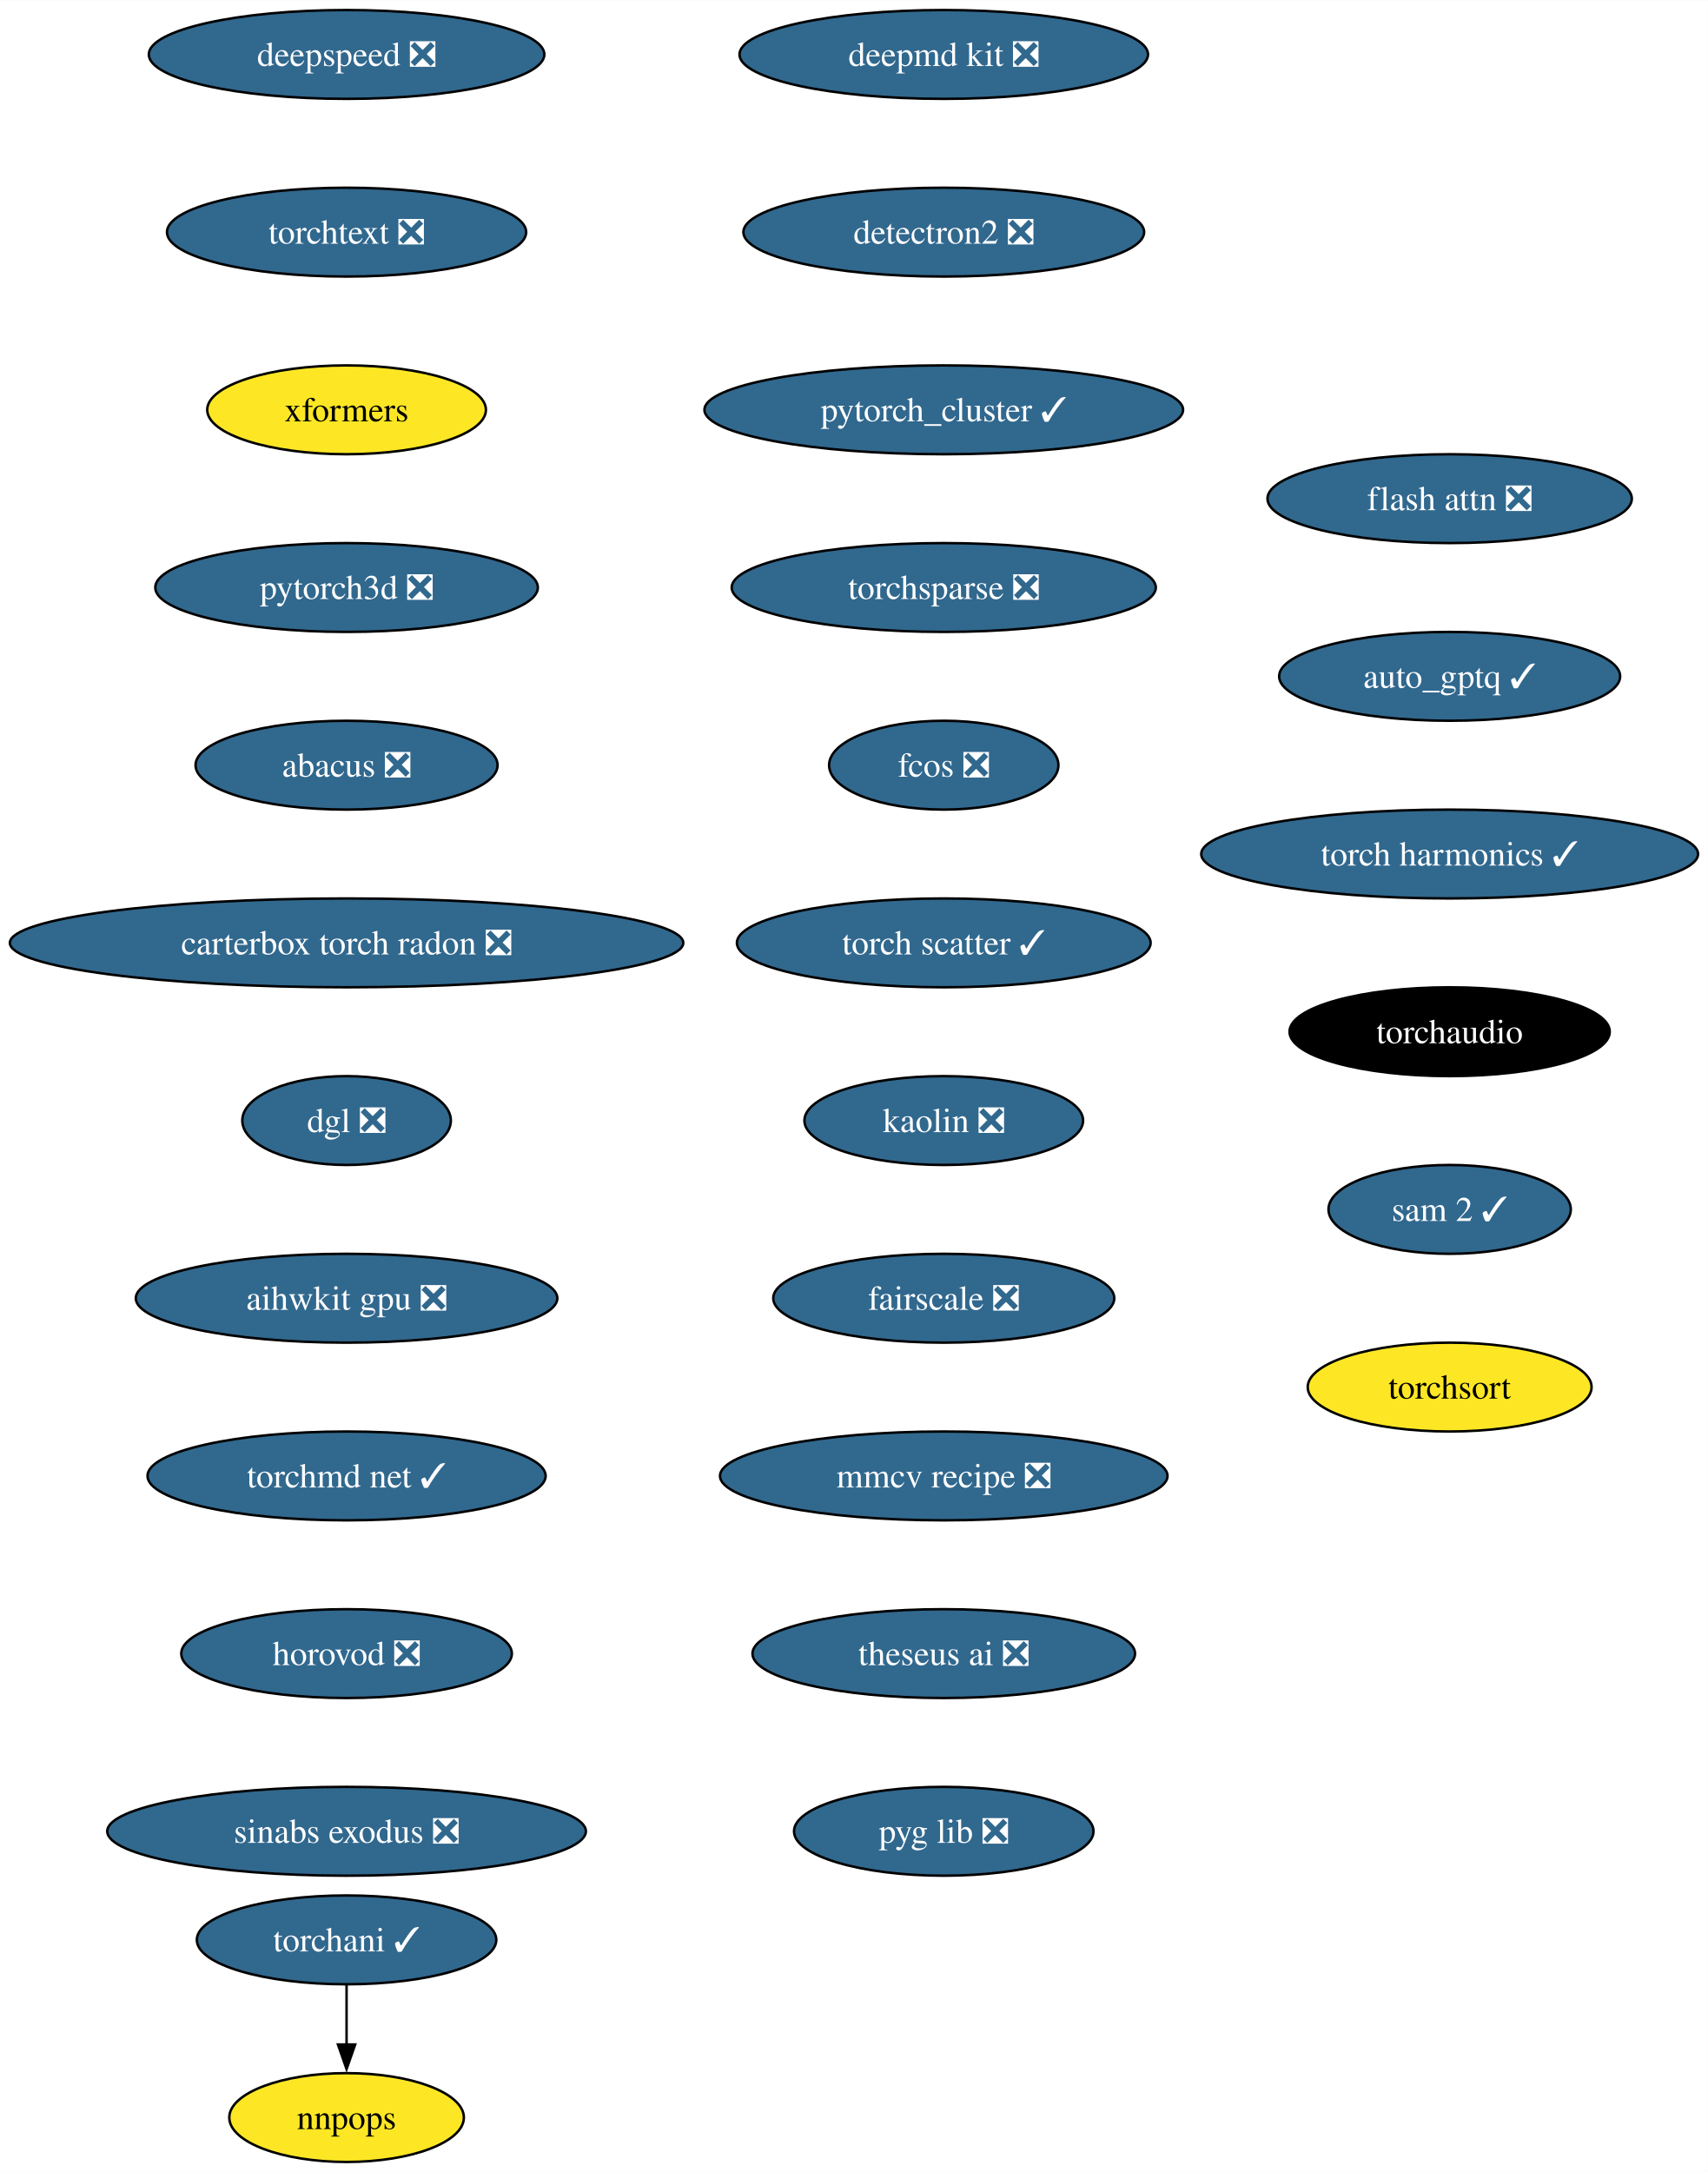
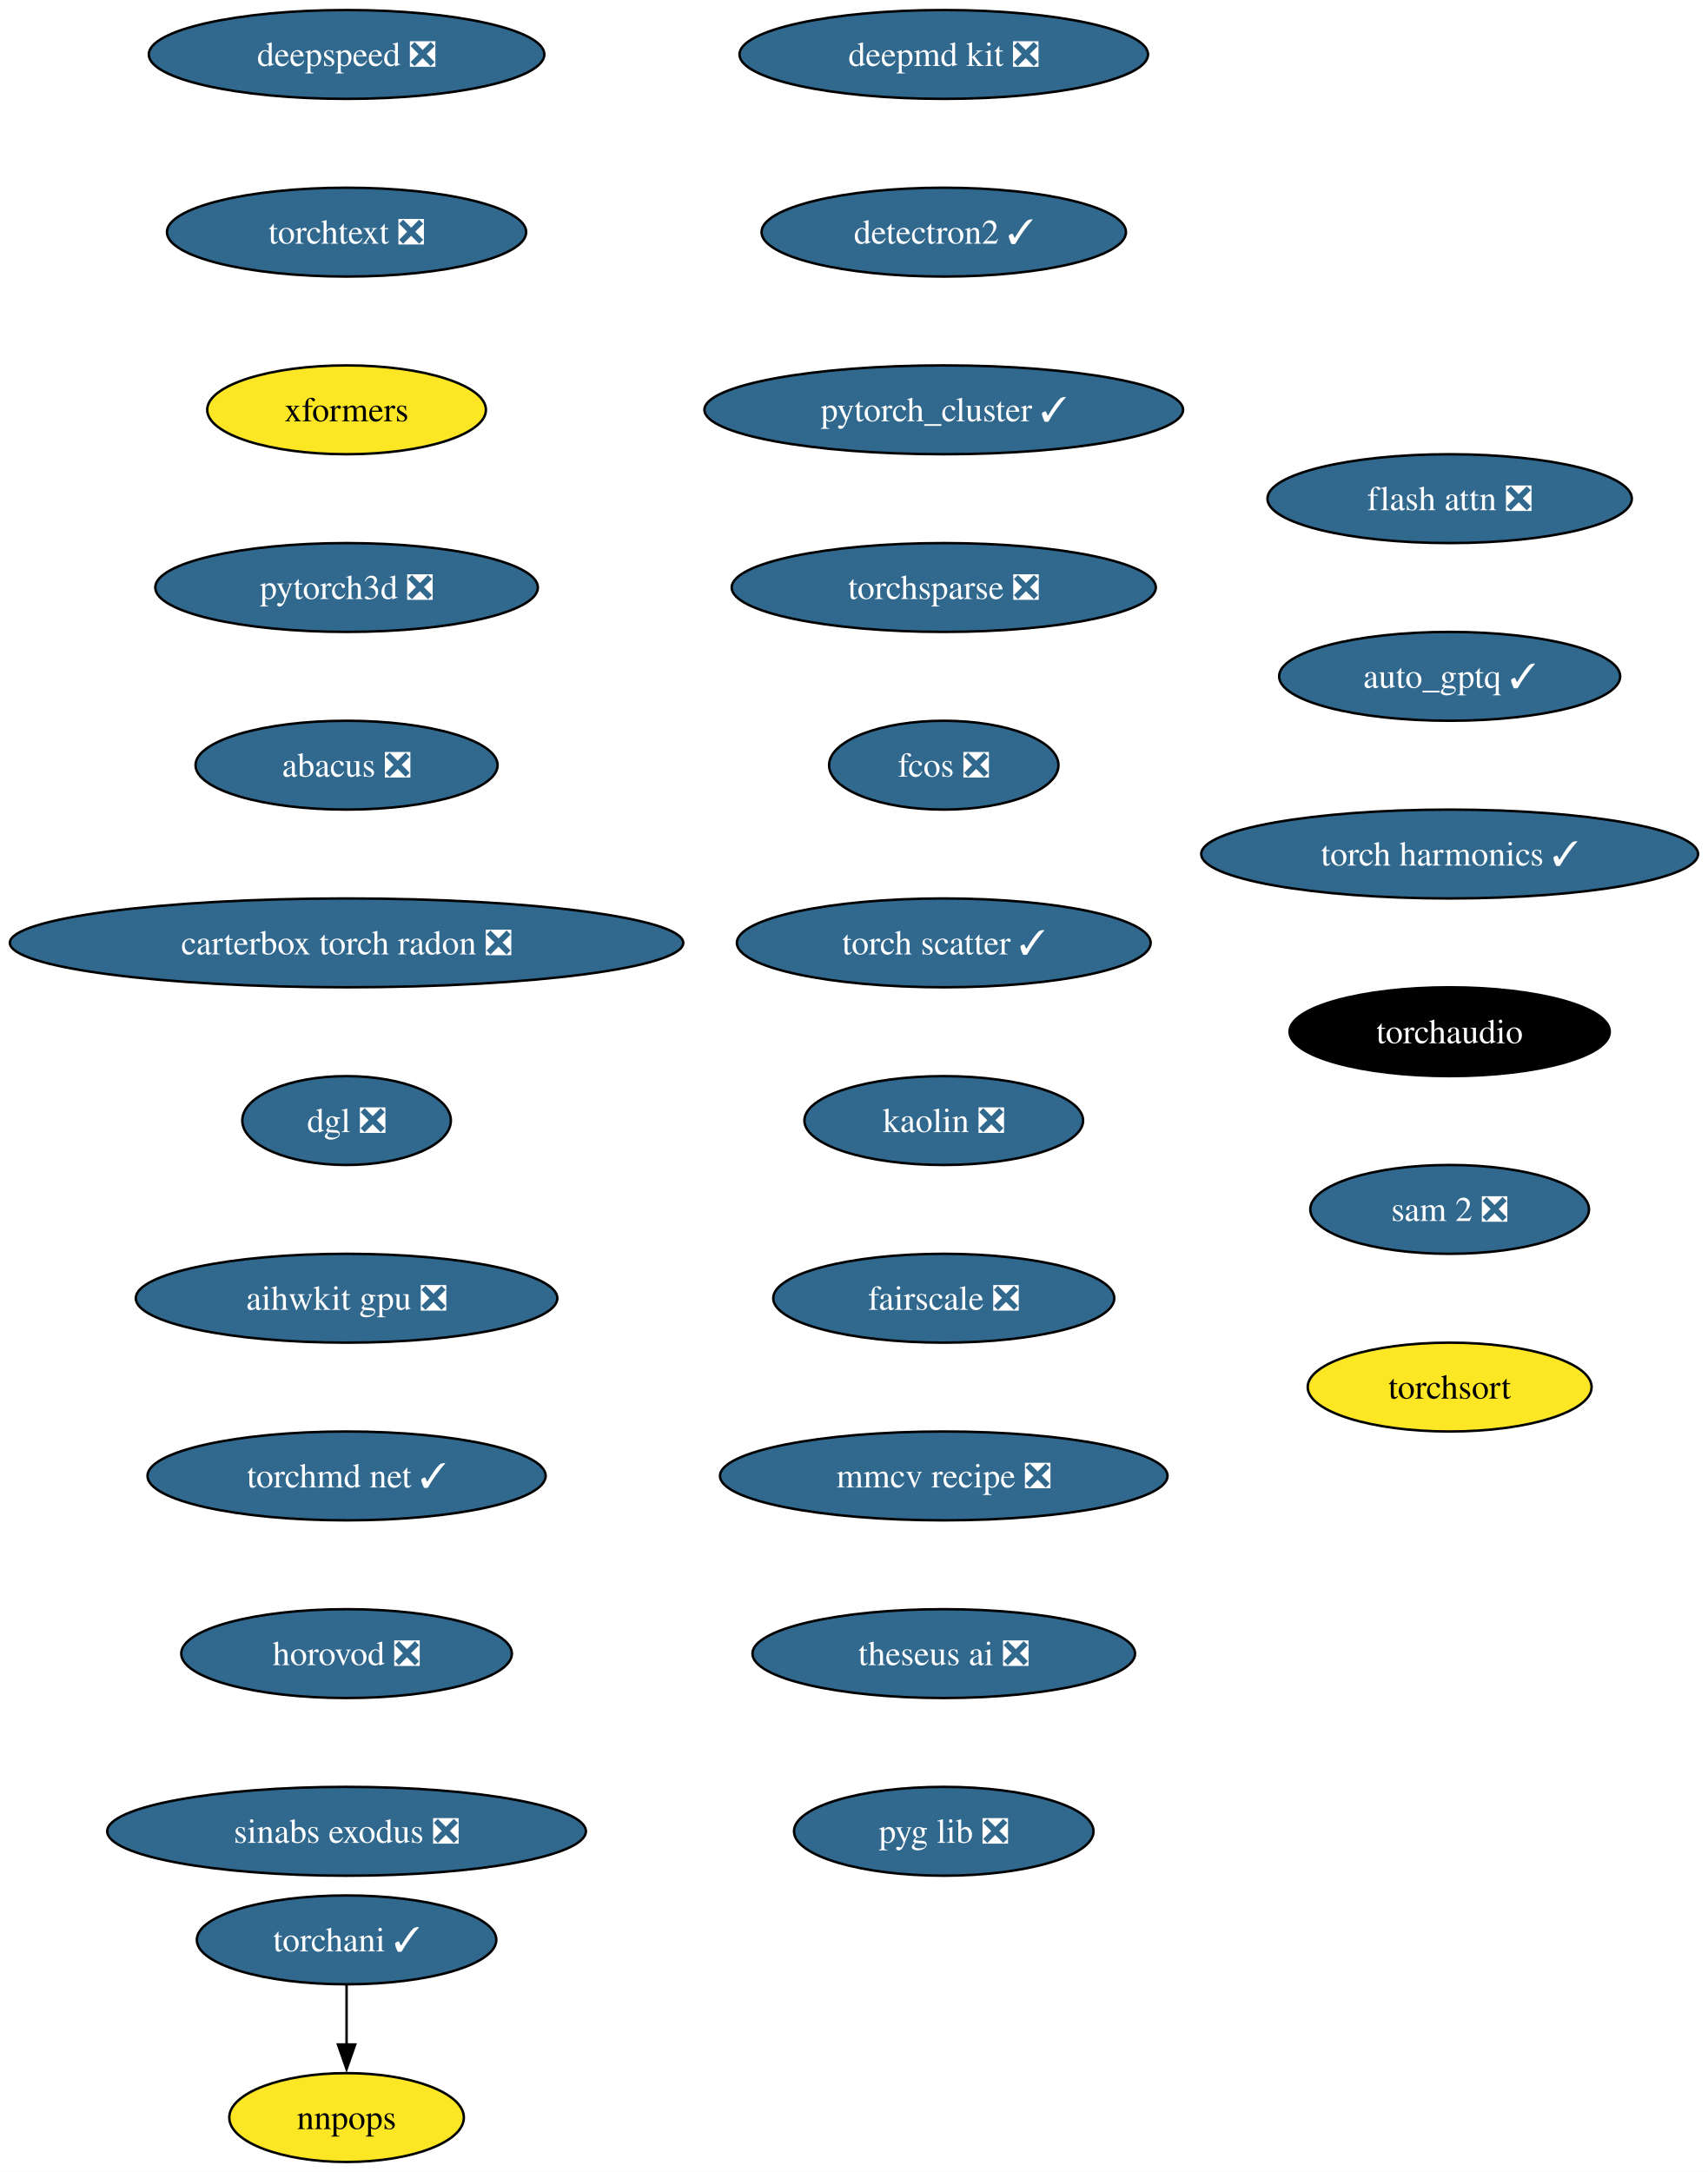
<svg xmlns="http://www.w3.org/2000/svg" xmlns:xlink="http://www.w3.org/1999/xlink" width="692pt" height="880pt" viewBox="0.00 0.00 692.10 880.00">
  <g id="graph0" class="graph" transform="scale(1 1) rotate(0) translate(4 876)">
    <polygon fill="white" stroke="none" points="-4,4 -4,-876 688.1,-876 688.1,4 -4,4" />
    <g id="node1" class="node">
      <g id="a_node1">
        <a xlink:href="https://github.com/conda-forge/deepmd-kit-feedstock/pull/92" xlink:title="deepmd kit ❎">
          <ellipse fill="#31688e" stroke="black" cx="378.44" cy="-854" rx="82.77" ry="18" />
          <text text-anchor="middle" x="378.44" y="-849.33" font-family="Times,serif" font-size="14.00" fill="white">deepmd kit ❎</text>
        </a>
      </g>
    </g>
    <g id="node2" class="node">
      <g id="a_node2">
-         <a xlink:href="https://github.com/conda-forge/detectron2-feedstock/pull/49" xlink:title="detectron2 ❎">
-           <ellipse fill="#31688e" stroke="black" cx="378.44" cy="-782" rx="81.2" ry="18" />
-           <text text-anchor="middle" x="378.44" y="-777.33" font-family="Times,serif" font-size="14.00" fill="white">detectron2 ❎</text>
+         <a xlink:href="https://github.com/conda-forge/detectron2-feedstock/pull/49" xlink:title="detectron2 ✓">
+           <ellipse fill="#31688e" stroke="black" cx="378.44" cy="-782" rx="73.83" ry="18" />
+           <text text-anchor="middle" x="378.44" y="-777.33" font-family="Times,serif" font-size="14.00" fill="white">detectron2 ✓</text>
        </a>
      </g>
    </g>
    <g id="node3" class="node">
      <g id="a_node3">
        <a xlink:href="https://github.com/conda-forge/pytorch_cluster-feedstock/pull/60" xlink:title="pytorch_cluster ✓">
          <ellipse fill="#31688e" stroke="black" cx="378.44" cy="-710" rx="96.98" ry="18" />
          <text text-anchor="middle" x="378.44" y="-705.33" font-family="Times,serif" font-size="14.00" fill="white">pytorch_cluster ✓</text>
        </a>
      </g>
    </g>
    <g id="node4" class="node">
      <g id="a_node4">
        <a xlink:href="https://github.com/conda-forge/torchsparse-feedstock/pull/39" xlink:title="torchsparse ❎">
          <ellipse fill="#31688e" stroke="black" cx="378.44" cy="-638" rx="85.93" ry="18" />
          <text text-anchor="middle" x="378.44" y="-633.33" font-family="Times,serif" font-size="14.00" fill="white">torchsparse ❎</text>
        </a>
      </g>
    </g>
    <g id="node7" class="node">
      <g id="a_node7">
        <a xlink:href="https://github.com/conda-forge/fcos-feedstock/pull/24" xlink:title="fcos ❎">
          <ellipse fill="#31688e" stroke="black" cx="378.44" cy="-566" rx="46.47" ry="18" />
          <text text-anchor="middle" x="378.44" y="-561.33" font-family="Times,serif" font-size="14.00" fill="white">fcos ❎</text>
        </a>
      </g>
    </g>
    <g id="node5" class="node">
      <g id="a_node5">
        <a xlink:href="https://github.com/conda-forge/torchani-feedstock/pull/45" xlink:title="torchani ✓">
          <ellipse fill="#31688e" stroke="black" cx="136.44" cy="-90" rx="60.68" ry="18" />
          <text text-anchor="middle" x="136.44" y="-85.33" font-family="Times,serif" font-size="14.00" fill="white">torchani ✓</text>
        </a>
      </g>
    </g>
    <g id="node6" class="node">
      <g id="a_node6">
        <a xlink:href="https://github.com/conda-forge/nnpops-feedstock" xlink:title="nnpops">
          <ellipse fill="#fde725" stroke="black" cx="136.44" cy="-18" rx="47.53" ry="18" />
          <text text-anchor="middle" x="136.44" y="-13.32" font-family="Times,serif" font-size="14.00">nnpops</text>
        </a>
      </g>
    </g>
    <g id="edge4" class="edge">
      <path fill="none" stroke="black" d="M136.44,-71.7C136.44,-64.41 136.44,-55.73 136.44,-47.54" />
      <polygon fill="black" stroke="black" points="139.94,-47.62 136.44,-37.62 132.94,-47.62 139.94,-47.62" />
    </g>
    <g id="node8" class="node">
      <g id="a_node8">
        <a xlink:href="https://github.com/conda-forge/torch-scatter-feedstock/pull/37" xlink:title="torch scatter ✓">
          <ellipse fill="#31688e" stroke="black" cx="378.44" cy="-494" rx="83.83" ry="18" />
          <text text-anchor="middle" x="378.44" y="-489.32" font-family="Times,serif" font-size="14.00" fill="white">torch scatter ✓</text>
        </a>
      </g>
    </g>
    <g id="node9" class="node">
      <g id="a_node9">
        <a xlink:href="https://github.com/conda-forge/kaolin-feedstock/pull/36" xlink:title="kaolin ❎">
          <ellipse fill="#31688e" stroke="black" cx="378.44" cy="-422" rx="56.47" ry="18" />
          <text text-anchor="middle" x="378.44" y="-417.32" font-family="Times,serif" font-size="14.00" fill="white">kaolin ❎</text>
        </a>
      </g>
    </g>
    <g id="node10" class="node">
      <g id="a_node10">
        <a xlink:href="https://github.com/conda-forge/fairscale-feedstock/pull/38" xlink:title="fairscale ❎">
          <ellipse fill="#31688e" stroke="black" cx="378.44" cy="-350" rx="69.1" ry="18" />
          <text text-anchor="middle" x="378.44" y="-345.32" font-family="Times,serif" font-size="14.00" fill="white">fairscale ❎</text>
        </a>
      </g>
    </g>
    <g id="node11" class="node">
      <g id="a_node11">
        <a xlink:href="https://github.com/conda-forge/mmcv-recipe-feedstock/pull/39" xlink:title="mmcv recipe ❎">
          <ellipse fill="#31688e" stroke="black" cx="378.44" cy="-278" rx="90.67" ry="18" />
          <text text-anchor="middle" x="378.44" y="-273.32" font-family="Times,serif" font-size="14.00" fill="white">mmcv recipe ❎</text>
        </a>
      </g>
    </g>
    <g id="node12" class="node">
      <g id="a_node12">
        <a xlink:href="https://github.com/conda-forge/theseus-ai-feedstock/pull/25" xlink:title="theseus ai ❎">
          <ellipse fill="#31688e" stroke="black" cx="378.44" cy="-206" rx="77.52" ry="18" />
          <text text-anchor="middle" x="378.44" y="-201.33" font-family="Times,serif" font-size="14.00" fill="white">theseus ai ❎</text>
        </a>
      </g>
    </g>
    <g id="node13" class="node">
      <g id="a_node13">
        <a xlink:href="https://github.com/conda-forge/pyg-lib-feedstock/pull/34" xlink:title="pyg lib ❎">
          <ellipse fill="#31688e" stroke="black" cx="378.44" cy="-134" rx="60.68" ry="18" />
          <text text-anchor="middle" x="378.44" y="-129.32" font-family="Times,serif" font-size="14.00" fill="white">pyg lib ❎</text>
        </a>
      </g>
    </g>
    <g id="node14" class="node">
      <g id="a_node14">
        <a xlink:href="https://github.com/conda-forge/deepspeed-feedstock/pull/83" xlink:title="deepspeed ❎">
          <ellipse fill="#31688e" stroke="black" cx="136.44" cy="-854" rx="80.14" ry="18" />
          <text text-anchor="middle" x="136.44" y="-849.33" font-family="Times,serif" font-size="14.00" fill="white">deepspeed ❎</text>
        </a>
      </g>
    </g>
    <g id="node15" class="node">
      <g id="a_node15">
        <a xlink:href="https://github.com/conda-forge/torchtext-feedstock/pull/28" xlink:title="torchtext ❎">
          <ellipse fill="#31688e" stroke="black" cx="136.44" cy="-782" rx="72.78" ry="18" />
          <text text-anchor="middle" x="136.44" y="-777.33" font-family="Times,serif" font-size="14.00" fill="white">torchtext ❎</text>
        </a>
      </g>
    </g>
    <g id="node16" class="node">
      <g id="a_node16">
        <a xlink:href="https://github.com/conda-forge/xformers-feedstock" xlink:title="xformers">
          <ellipse fill="#fde725" stroke="black" cx="136.44" cy="-710" rx="56.47" ry="18" />
          <text text-anchor="middle" x="136.44" y="-705.33" font-family="Times,serif" font-size="14.00">xformers</text>
        </a>
      </g>
    </g>
    <g id="node17" class="node">
      <g id="a_node17">
        <a xlink:href="https://github.com/conda-forge/pytorch3d-feedstock/pull/25" xlink:title="pytorch3d ❎">
          <ellipse fill="#31688e" stroke="black" cx="136.44" cy="-638" rx="77.52" ry="18" />
          <text text-anchor="middle" x="136.44" y="-633.33" font-family="Times,serif" font-size="14.00" fill="white">pytorch3d ❎</text>
        </a>
      </g>
    </g>
    <g id="node18" class="node">
      <g id="a_node18">
        <a xlink:href="https://github.com/conda-forge/abacus-feedstock/pull/55" xlink:title="abacus ❎">
          <ellipse fill="#31688e" stroke="black" cx="136.44" cy="-566" rx="61.2" ry="18" />
          <text text-anchor="middle" x="136.44" y="-561.33" font-family="Times,serif" font-size="14.00" fill="white">abacus ❎</text>
        </a>
      </g>
    </g>
    <g id="node19" class="node">
      <g id="a_node19">
        <a xlink:href="https://github.com/conda-forge/carterbox-torch-radon-feedstock/pull/17" xlink:title="carterbox torch radon ❎">
          <ellipse fill="#31688e" stroke="black" cx="136.44" cy="-494" rx="136.44" ry="18" />
          <text text-anchor="middle" x="136.44" y="-489.32" font-family="Times,serif" font-size="14.00" fill="white">carterbox torch radon ❎</text>
        </a>
      </g>
    </g>
    <g id="node20" class="node">
      <g id="a_node20">
        <a xlink:href="https://github.com/conda-forge/dgl-feedstock/pull/54" xlink:title="dgl ❎">
          <ellipse fill="#31688e" stroke="black" cx="136.44" cy="-422" rx="42.26" ry="18" />
          <text text-anchor="middle" x="136.44" y="-417.32" font-family="Times,serif" font-size="14.00" fill="white">dgl ❎</text>
        </a>
      </g>
    </g>
    <g id="node21" class="node">
      <g id="a_node21">
        <a xlink:href="https://github.com/conda-forge/aihwkit-gpu-feedstock/pull/22" xlink:title="aihwkit gpu ❎">
          <ellipse fill="#31688e" stroke="black" cx="136.44" cy="-350" rx="85.41" ry="18" />
          <text text-anchor="middle" x="136.44" y="-345.32" font-family="Times,serif" font-size="14.00" fill="white">aihwkit gpu ❎</text>
        </a>
      </g>
    </g>
    <g id="node22" class="node">
      <g id="a_node22">
        <a xlink:href="https://github.com/conda-forge/torchmd-net-feedstock/pull/50" xlink:title="torchmd net ✓">
          <ellipse fill="#31688e" stroke="black" cx="136.44" cy="-278" rx="80.67" ry="18" />
          <text text-anchor="middle" x="136.44" y="-273.32" font-family="Times,serif" font-size="14.00" fill="white">torchmd net ✓</text>
        </a>
      </g>
    </g>
    <g id="node23" class="node">
      <g id="a_node23">
        <a xlink:href="https://github.com/conda-forge/horovod-feedstock/pull/22" xlink:title="horovod ❎">
          <ellipse fill="#31688e" stroke="black" cx="136.44" cy="-206" rx="66.99" ry="18" />
          <text text-anchor="middle" x="136.44" y="-201.33" font-family="Times,serif" font-size="14.00" fill="white">horovod ❎</text>
        </a>
      </g>
    </g>
    <g id="node24" class="node">
      <g id="a_node24">
        <a xlink:href="https://github.com/conda-forge/sinabs-exodus-feedstock/pull/16" xlink:title="sinabs exodus ❎">
          <ellipse fill="#31688e" stroke="black" cx="136.44" cy="-134" rx="96.98" ry="18" />
          <text text-anchor="middle" x="136.44" y="-129.32" font-family="Times,serif" font-size="14.00" fill="white">sinabs exodus ❎</text>
        </a>
      </g>
    </g>
    <g id="node25" class="node">
      <g id="a_node25">
        <a xlink:href="https://github.com/conda-forge/flash-attn-feedstock/pull/33" xlink:title="flash attn ❎">
          <ellipse fill="#31688e" stroke="black" cx="583.44" cy="-674" rx="73.83" ry="18" />
          <text text-anchor="middle" x="583.44" y="-669.33" font-family="Times,serif" font-size="14.00" fill="white">flash attn ❎</text>
        </a>
      </g>
    </g>
    <g id="node26" class="node">
      <g id="a_node26">
        <a xlink:href="https://github.com/conda-forge/auto_gptq-feedstock/pull/15" xlink:title="auto_gptq ✓">
          <ellipse fill="#31688e" stroke="black" cx="583.44" cy="-602" rx="69.1" ry="18" />
          <text text-anchor="middle" x="583.44" y="-597.33" font-family="Times,serif" font-size="14.00" fill="white">auto_gptq ✓</text>
        </a>
      </g>
    </g>
    <g id="node27" class="node">
      <g id="a_node27">
        <a xlink:href="https://github.com/conda-forge/torch-harmonics-feedstock/pull/11" xlink:title="torch harmonics ✓">
          <ellipse fill="#31688e" stroke="black" cx="583.44" cy="-530" rx="100.66" ry="18" />
          <text text-anchor="middle" x="583.44" y="-525.33" font-family="Times,serif" font-size="14.00" fill="white">torch harmonics ✓</text>
        </a>
      </g>
    </g>
    <g id="node28" class="node">
      <g id="a_node28">
        <a xlink:href="https://github.com/conda-forge/torchaudio-feedstock" xlink:title="torchaudio">
          <ellipse fill="#000000" stroke="black" cx="583.44" cy="-458" rx="64.89" ry="18" />
          <text text-anchor="middle" x="583.44" y="-453.32" font-family="Times,serif" font-size="14.00" fill="white">torchaudio</text>
        </a>
      </g>
    </g>
    <g id="node29" class="node">
      <g id="a_node29">
-         <a xlink:href="https://github.com/conda-forge/sam-2-feedstock/pull/17" xlink:title="sam 2 ✓">
-           <ellipse fill="#31688e" stroke="black" cx="583.44" cy="-386" rx="49.1" ry="18" />
-           <text text-anchor="middle" x="583.44" y="-381.32" font-family="Times,serif" font-size="14.00" fill="white">sam 2 ✓</text>
+         <a xlink:href="https://github.com/conda-forge/sam-2-feedstock/pull/17" xlink:title="sam 2 ❎">
+           <ellipse fill="#31688e" stroke="black" cx="583.44" cy="-386" rx="56.47" ry="18" />
+           <text text-anchor="middle" x="583.44" y="-381.32" font-family="Times,serif" font-size="14.00" fill="white">sam 2 ❎</text>
        </a>
      </g>
    </g>
    <g id="node30" class="node">
      <g id="a_node30">
        <a xlink:href="https://github.com/conda-forge/torchsort-feedstock" xlink:title="torchsort">
          <ellipse fill="#fde725" stroke="black" cx="583.44" cy="-314" rx="57.52" ry="18" />
          <text text-anchor="middle" x="583.44" y="-309.32" font-family="Times,serif" font-size="14.00">torchsort</text>
        </a>
      </g>
    </g>
  </g>
</svg>
